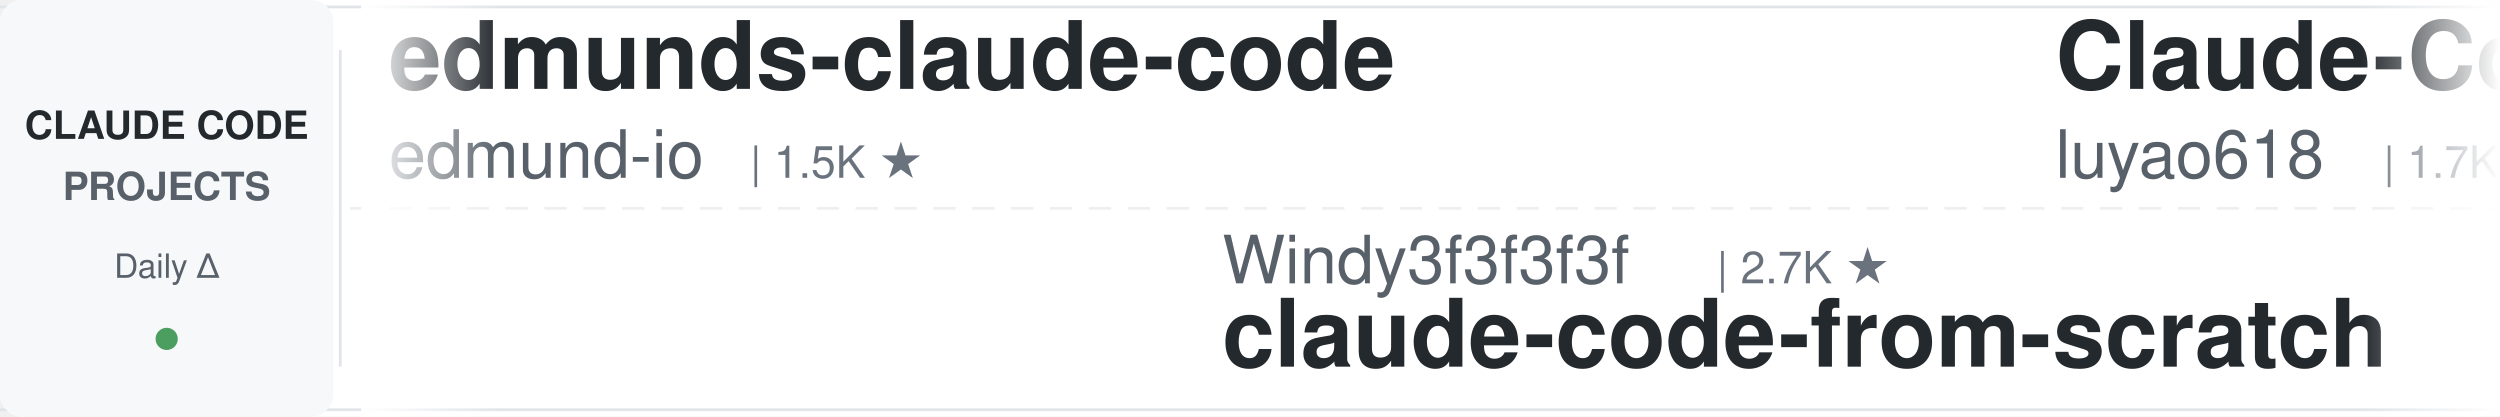
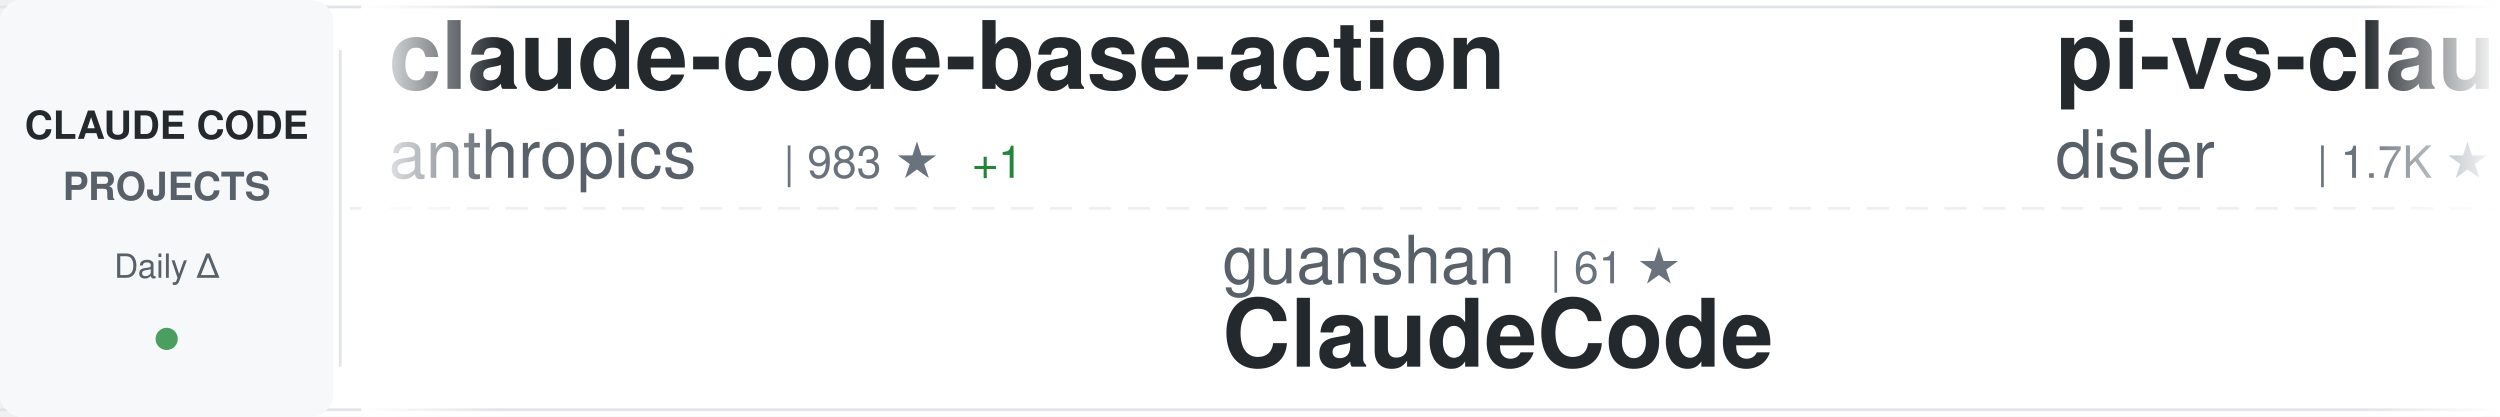
<svg xmlns="http://www.w3.org/2000/svg" width="900" height="150">
  <defs>
    <linearGradient id="awesomeLeftFade" x1="0%" y1="0%" x2="100%" y2="0%">
      <stop offset="0%" style="stop-color:#ffffff;stop-opacity:1" />
      <stop offset="100%" style="stop-color:#ffffff;stop-opacity:0" />
    </linearGradient>
    <linearGradient id="awesomeRightFade" x1="0%" y1="0%" x2="100%" y2="0%">
      <stop offset="0%" style="stop-color:#ffffff;stop-opacity:0" />
      <stop offset="100%" style="stop-color:#ffffff;stop-opacity:1" />
    </linearGradient>
  </defs>
  <rect width="900" height="150" fill="#ffffff" rx="8" />
  <rect x="0" y="2" width="900" height="1" fill="#e1e4e8" />
  <rect x="0" y="147" width="900" height="1" fill="#e1e4e8" />
  <line x1="0" y1="75" x2="900" y2="75" stroke="#e1e4e8" stroke-width="1" stroke-dasharray="8 6" opacity="0.6" />
  <rect x="0" y="0" width="120" height="150" fill="#f6f8fa" rx="8" />
  <text x="60" y="50" font-family="-apple-system, BlinkMacSystemFont, 'Segoe UI', Helvetica, Arial, sans-serif" font-size="14" font-weight="600" fill="#24292e" text-anchor="middle">CLAUDE CODE</text>
  <text x="60" y="72" font-family="-apple-system, BlinkMacSystemFont, 'Segoe UI', Helvetica, Arial, sans-serif" font-size="14" font-weight="600" fill="#586069" text-anchor="middle">PROJECTS</text>
  <text x="60" y="100" font-family="-apple-system, BlinkMacSystemFont, 'Segoe UI', Helvetica, Arial, sans-serif" font-size="12" font-weight="500" fill="#586069" text-anchor="middle">Daily Δ</text>
  <circle cx="60" cy="122" r="4" fill="#22863a" opacity="0.8" />
  <rect x="122" y="18" width="1" height="114" fill="#e1e4e8" />
  <clipPath id="awesomeTickerClip">
    <rect x="130" y="0" width="770" height="150" />
  </clipPath>
  <g clip-path="url(#awesomeTickerClip)">
    <g id="awesomeTickerItems">
      <animateTransform attributeName="transform" attributeType="XML" type="translate" from="0 0" to="-3000 0" dur="54s" repeatCount="indefinite" />
      <g transform="translate(0, 0)">
+         <text x="140" y="32" font-family="-apple-system, BlinkMacSystemFont, 'Segoe UI', Helvetica, Arial, sans-serif" font-size="34" font-weight="600" fill="#24292e">claude-code-base-action</text>
+         <text x="140" y="64" font-family="-apple-system, BlinkMacSystemFont, 'Segoe UI', Helvetica, Arial, sans-serif" font-size="24" font-weight="400" fill="#586069">anthropics</text>
+         <text x="282" y="64" font-family="-apple-system, BlinkMacSystemFont, 'Segoe UI', Helvetica, Arial, sans-serif" font-size="16" font-weight="500" fill="#6a737d">| 983 ★</text>
+         <text x="350" y="64" font-family="-apple-system, BlinkMacSystemFont, 'Segoe UI', Helvetica, Arial, sans-serif" font-size="16" font-weight="500" fill="#22863a"> +1</text>
+       </g>
+       <g transform="translate(300, 0)">
+         <text x="140" y="102" font-family="-apple-system, BlinkMacSystemFont, 'Segoe UI', Helvetica, Arial, sans-serif" font-size="24" font-weight="400" fill="#586069">guanshan</text>
+         <text x="258" y="102" font-family="-apple-system, BlinkMacSystemFont, 'Segoe UI', Helvetica, Arial, sans-serif" font-size="16" font-weight="500" fill="#6a737d">| 61 ★</text>
+         <text x="140" y="132" font-family="-apple-system, BlinkMacSystemFont, 'Segoe UI', Helvetica, Arial, sans-serif" font-size="34" font-weight="600" fill="#24292e">ClaudeCode</text>
+       </g>
+       <g transform="translate(600, 0)">
+         <text x="140" y="32" font-family="-apple-system, BlinkMacSystemFont, 'Segoe UI', Helvetica, Arial, sans-serif" font-size="34" font-weight="600" fill="#24292e">pi-vs-claude-code</text>
+         <text x="140" y="64" font-family="-apple-system, BlinkMacSystemFont, 'Segoe UI', Helvetica, Arial, sans-serif" font-size="24" font-weight="400" fill="#586069">disler</text>
+         <text x="234" y="64" font-family="-apple-system, BlinkMacSystemFont, 'Segoe UI', Helvetica, Arial, sans-serif" font-size="16" font-weight="500" fill="#6a737d">| 1.7K ★</text>
+       </g>
+       <g transform="translate(900, 0)">
+         <text x="140" y="102" font-family="-apple-system, BlinkMacSystemFont, 'Segoe UI', Helvetica, Arial, sans-serif" font-size="24" font-weight="400" fill="#586069">ccplugins</text>
+         <text x="270" y="102" font-family="-apple-system, BlinkMacSystemFont, 'Segoe UI', Helvetica, Arial, sans-serif" font-size="16" font-weight="500" fill="#6a737d">| 938 ★</text>
+         <text x="140" y="132" font-family="-apple-system, BlinkMacSystemFont, 'Segoe UI', Helvetica, Arial, sans-serif" font-size="34" font-weight="600" fill="#24292e">awesome-claude-code-plug...</text>
+       </g>
+       <g transform="translate(1200, 0)">
        <text x="140" y="32" font-family="-apple-system, BlinkMacSystemFont, 'Segoe UI', Helvetica, Arial, sans-serif" font-size="34" font-weight="600" fill="#24292e">edmunds-claude-code</text>
        <text x="140" y="64" font-family="-apple-system, BlinkMacSystemFont, 'Segoe UI', Helvetica, Arial, sans-serif" font-size="24" font-weight="400" fill="#586069">edmund-io</text>
        <text x="270" y="64" font-family="-apple-system, BlinkMacSystemFont, 'Segoe UI', Helvetica, Arial, sans-serif" font-size="16" font-weight="500" fill="#6a737d">| 1.5K ★</text>
      </g>
-       <g transform="translate(300, 0)">
-         <text x="140" y="102" font-family="-apple-system, BlinkMacSystemFont, 'Segoe UI', Helvetica, Arial, sans-serif" font-size="24" font-weight="400" fill="#586069">Windy3f3f3f3f</text>
-         <text x="318" y="102" font-family="-apple-system, BlinkMacSystemFont, 'Segoe UI', Helvetica, Arial, sans-serif" font-size="16" font-weight="500" fill="#6a737d">| 2.7K ★</text>
-         <text x="140" y="132" font-family="-apple-system, BlinkMacSystemFont, 'Segoe UI', Helvetica, Arial, sans-serif" font-size="34" font-weight="600" fill="#24292e">claude-code-from-scratch</text>
-       </g>
-       <g transform="translate(600, 0)">
-         <text x="140" y="32" font-family="-apple-system, BlinkMacSystemFont, 'Segoe UI', Helvetica, Arial, sans-serif" font-size="34" font-weight="600" fill="#24292e">Claude-Code-Source-Study</text>
-         <text x="140" y="64" font-family="-apple-system, BlinkMacSystemFont, 'Segoe UI', Helvetica, Arial, sans-serif" font-size="24" font-weight="400" fill="#586069">luyao618</text>
-         <text x="258" y="64" font-family="-apple-system, BlinkMacSystemFont, 'Segoe UI', Helvetica, Arial, sans-serif" font-size="16" font-weight="500" fill="#6a737d">| 1.7K ★</text>
-       </g>
-       <g transform="translate(900, 0)">
-         <text x="140" y="102" font-family="-apple-system, BlinkMacSystemFont, 'Segoe UI', Helvetica, Arial, sans-serif" font-size="24" font-weight="400" fill="#586069">Yuyz0112</text>
-         <text x="258" y="102" font-family="-apple-system, BlinkMacSystemFont, 'Segoe UI', Helvetica, Arial, sans-serif" font-size="16" font-weight="500" fill="#6a737d">| 2.4K ★</text>
-         <text x="140" y="132" font-family="-apple-system, BlinkMacSystemFont, 'Segoe UI', Helvetica, Arial, sans-serif" font-size="34" font-weight="600" fill="#24292e">claude-code-reverse</text>
-       </g>
-       <g transform="translate(1200, 0)">
-         <text x="140" y="32" font-family="-apple-system, BlinkMacSystemFont, 'Segoe UI', Helvetica, Arial, sans-serif" font-size="34" font-weight="600" fill="#24292e">claude-code-video-toolki...</text>
-         <text x="140" y="64" font-family="-apple-system, BlinkMacSystemFont, 'Segoe UI', Helvetica, Arial, sans-serif" font-size="24" font-weight="400" fill="#586069">digitalsamba</text>
-         <text x="306" y="64" font-family="-apple-system, BlinkMacSystemFont, 'Segoe UI', Helvetica, Arial, sans-serif" font-size="16" font-weight="500" fill="#6a737d">| 2.1K ★</text>
-       </g>
      <g transform="translate(1500, 0)">
-         <text x="140" y="102" font-family="-apple-system, BlinkMacSystemFont, 'Segoe UI', Helvetica, Arial, sans-serif" font-size="24" font-weight="400" fill="#586069">anthropics</text>
-         <text x="282" y="102" font-family="-apple-system, BlinkMacSystemFont, 'Segoe UI', Helvetica, Arial, sans-serif" font-size="16" font-weight="500" fill="#6a737d">| 6.2K ★</text>
-         <text x="359" y="102" font-family="-apple-system, BlinkMacSystemFont, 'Segoe UI', Helvetica, Arial, sans-serif" font-size="16" font-weight="500" fill="#22863a"> +1</text>
-         <text x="140" y="132" font-family="-apple-system, BlinkMacSystemFont, 'Segoe UI', Helvetica, Arial, sans-serif" font-size="34" font-weight="600" fill="#24292e">claude-code-security-rev...</text>
+         <text x="140" y="102" font-family="-apple-system, BlinkMacSystemFont, 'Segoe UI', Helvetica, Arial, sans-serif" font-size="24" font-weight="400" fill="#586069">SeemSeam</text>
+         <text x="258" y="102" font-family="-apple-system, BlinkMacSystemFont, 'Segoe UI', Helvetica, Arial, sans-serif" font-size="16" font-weight="500" fill="#6a737d">| 3.5K ★</text>
+         <text x="335" y="102" font-family="-apple-system, BlinkMacSystemFont, 'Segoe UI', Helvetica, Arial, sans-serif" font-size="16" font-weight="500" fill="#22863a"> +2</text>
+         <text x="140" y="132" font-family="-apple-system, BlinkMacSystemFont, 'Segoe UI', Helvetica, Arial, sans-serif" font-size="34" font-weight="600" fill="#24292e">claude_codex_bridge</text>
      </g>
      <g transform="translate(1800, 0)">
-         <text x="140" y="32" font-family="-apple-system, BlinkMacSystemFont, 'Segoe UI', Helvetica, Arial, sans-serif" font-size="34" font-weight="600" fill="#24292e">Claude-Code-Game-Studios</text>
-         <text x="140" y="64" font-family="-apple-system, BlinkMacSystemFont, 'Segoe UI', Helvetica, Arial, sans-serif" font-size="24" font-weight="400" fill="#586069">Donchitos</text>
-         <text x="270" y="64" font-family="-apple-system, BlinkMacSystemFont, 'Segoe UI', Helvetica, Arial, sans-serif" font-size="16" font-weight="500" fill="#6a737d">| 25.1K ★</text>
-         <text x="356" y="64" font-family="-apple-system, BlinkMacSystemFont, 'Segoe UI', Helvetica, Arial, sans-serif" font-size="16" font-weight="500" fill="#22863a"> +10</text>
+         <text x="140" y="32" font-family="-apple-system, BlinkMacSystemFont, 'Segoe UI', Helvetica, Arial, sans-serif" font-size="34" font-weight="600" fill="#24292e">claude-code-engineering</text>
+         <text x="140" y="64" font-family="-apple-system, BlinkMacSystemFont, 'Segoe UI', Helvetica, Arial, sans-serif" font-size="24" font-weight="400" fill="#586069">huangjia2019</text>
+         <text x="306" y="64" font-family="-apple-system, BlinkMacSystemFont, 'Segoe UI', Helvetica, Arial, sans-serif" font-size="16" font-weight="500" fill="#6a737d">| 1.1K ★</text>
+         <text x="383" y="64" font-family="-apple-system, BlinkMacSystemFont, 'Segoe UI', Helvetica, Arial, sans-serif" font-size="16" font-weight="500" fill="#22863a"> +2</text>
      </g>
      <g transform="translate(2100, 0)">
-         <text x="140" y="102" font-family="-apple-system, BlinkMacSystemFont, 'Segoe UI', Helvetica, Arial, sans-serif" font-size="24" font-weight="400" fill="#586069">Maciek-roboblog</text>
-         <text x="342" y="102" font-family="-apple-system, BlinkMacSystemFont, 'Segoe UI', Helvetica, Arial, sans-serif" font-size="16" font-weight="500" fill="#6a737d">| 8.7K ★</text>
-         <text x="419" y="102" font-family="-apple-system, BlinkMacSystemFont, 'Segoe UI', Helvetica, Arial, sans-serif" font-size="16" font-weight="500" fill="#22863a"> +1</text>
-         <text x="140" y="132" font-family="-apple-system, BlinkMacSystemFont, 'Segoe UI', Helvetica, Arial, sans-serif" font-size="34" font-weight="600" fill="#24292e">Claude-Code-Usage-Monito...</text>
+         <text x="140" y="102" font-family="-apple-system, BlinkMacSystemFont, 'Segoe UI', Helvetica, Arial, sans-serif" font-size="24" font-weight="400" fill="#586069">disler</text>
+         <text x="234" y="102" font-family="-apple-system, BlinkMacSystemFont, 'Segoe UI', Helvetica, Arial, sans-serif" font-size="16" font-weight="500" fill="#6a737d">| 3.9K ★</text>
+         <text x="140" y="132" font-family="-apple-system, BlinkMacSystemFont, 'Segoe UI', Helvetica, Arial, sans-serif" font-size="34" font-weight="600" fill="#24292e">claude-code-hooks-master...</text>
      </g>
      <g transform="translate(2400, 0)">
-         <text x="140" y="32" font-family="-apple-system, BlinkMacSystemFont, 'Segoe UI', Helvetica, Arial, sans-serif" font-size="34" font-weight="600" fill="#24292e">claude-code-infrastructu...</text>
-         <text x="140" y="64" font-family="-apple-system, BlinkMacSystemFont, 'Segoe UI', Helvetica, Arial, sans-serif" font-size="24" font-weight="400" fill="#586069">diet103</text>
-         <text x="246" y="64" font-family="-apple-system, BlinkMacSystemFont, 'Segoe UI', Helvetica, Arial, sans-serif" font-size="16" font-weight="500" fill="#6a737d">| 10.0K ★</text>
-         <text x="332" y="64" font-family="-apple-system, BlinkMacSystemFont, 'Segoe UI', Helvetica, Arial, sans-serif" font-size="16" font-weight="500" fill="#22863a"> +1</text>
+         <text x="140" y="32" font-family="-apple-system, BlinkMacSystemFont, 'Segoe UI', Helvetica, Arial, sans-serif" font-size="34" font-weight="600" fill="#24292e">how-claude-code-works</text>
+         <text x="140" y="64" font-family="-apple-system, BlinkMacSystemFont, 'Segoe UI', Helvetica, Arial, sans-serif" font-size="24" font-weight="400" fill="#586069">Windy3f3f3f3f</text>
+         <text x="318" y="64" font-family="-apple-system, BlinkMacSystemFont, 'Segoe UI', Helvetica, Arial, sans-serif" font-size="16" font-weight="500" fill="#6a737d">| 3.6K ★</text>
+         <text x="395" y="64" font-family="-apple-system, BlinkMacSystemFont, 'Segoe UI', Helvetica, Arial, sans-serif" font-size="16" font-weight="500" fill="#22863a"> +2</text>
      </g>
      <g transform="translate(2700, 0)">
-         <text x="140" y="102" font-family="-apple-system, BlinkMacSystemFont, 'Segoe UI', Helvetica, Arial, sans-serif" font-size="24" font-weight="400" fill="#586069">zstmfhy</text>
-         <text x="246" y="102" font-family="-apple-system, BlinkMacSystemFont, 'Segoe UI', Helvetica, Arial, sans-serif" font-size="16" font-weight="500" fill="#6a737d">| 189 ★</text>
-         <text x="140" y="132" font-family="-apple-system, BlinkMacSystemFont, 'Segoe UI', Helvetica, Arial, sans-serif" font-size="34" font-weight="600" fill="#24292e">Claude-code</text>
+         <text x="140" y="102" font-family="-apple-system, BlinkMacSystemFont, 'Segoe UI', Helvetica, Arial, sans-serif" font-size="24" font-weight="400" fill="#586069">lorryjovens-hub</text>
+         <text x="342" y="102" font-family="-apple-system, BlinkMacSystemFont, 'Segoe UI', Helvetica, Arial, sans-serif" font-size="16" font-weight="500" fill="#6a737d">| 1.7K ★</text>
+         <text x="140" y="132" font-family="-apple-system, BlinkMacSystemFont, 'Segoe UI', Helvetica, Arial, sans-serif" font-size="34" font-weight="600" fill="#24292e">claude-code-rust</text>
      </g>
      <g transform="translate(3000, 0)">
-         <text x="140" y="32" font-family="-apple-system, BlinkMacSystemFont, 'Segoe UI', Helvetica, Arial, sans-serif" font-size="34" font-weight="600" fill="#24292e">edmunds-claude-code</text>
-         <text x="140" y="64" font-family="-apple-system, BlinkMacSystemFont, 'Segoe UI', Helvetica, Arial, sans-serif" font-size="24" font-weight="400" fill="#586069">edmund-io</text>
-         <text x="270" y="64" font-family="-apple-system, BlinkMacSystemFont, 'Segoe UI', Helvetica, Arial, sans-serif" font-size="16" font-weight="500" fill="#6a737d">| 1.5K ★</text>
+         <text x="140" y="32" font-family="-apple-system, BlinkMacSystemFont, 'Segoe UI', Helvetica, Arial, sans-serif" font-size="34" font-weight="600" fill="#24292e">claude-code-base-action</text>
+         <text x="140" y="64" font-family="-apple-system, BlinkMacSystemFont, 'Segoe UI', Helvetica, Arial, sans-serif" font-size="24" font-weight="400" fill="#586069">anthropics</text>
+         <text x="282" y="64" font-family="-apple-system, BlinkMacSystemFont, 'Segoe UI', Helvetica, Arial, sans-serif" font-size="16" font-weight="500" fill="#6a737d">| 983 ★</text>
+         <text x="350" y="64" font-family="-apple-system, BlinkMacSystemFont, 'Segoe UI', Helvetica, Arial, sans-serif" font-size="16" font-weight="500" fill="#22863a"> +1</text>
      </g>
      <g transform="translate(3300, 0)">
-         <text x="140" y="102" font-family="-apple-system, BlinkMacSystemFont, 'Segoe UI', Helvetica, Arial, sans-serif" font-size="24" font-weight="400" fill="#586069">Windy3f3f3f3f</text>
-         <text x="318" y="102" font-family="-apple-system, BlinkMacSystemFont, 'Segoe UI', Helvetica, Arial, sans-serif" font-size="16" font-weight="500" fill="#6a737d">| 2.7K ★</text>
-         <text x="140" y="132" font-family="-apple-system, BlinkMacSystemFont, 'Segoe UI', Helvetica, Arial, sans-serif" font-size="34" font-weight="600" fill="#24292e">claude-code-from-scratch</text>
+         <text x="140" y="102" font-family="-apple-system, BlinkMacSystemFont, 'Segoe UI', Helvetica, Arial, sans-serif" font-size="24" font-weight="400" fill="#586069">guanshan</text>
+         <text x="258" y="102" font-family="-apple-system, BlinkMacSystemFont, 'Segoe UI', Helvetica, Arial, sans-serif" font-size="16" font-weight="500" fill="#6a737d">| 61 ★</text>
+         <text x="140" y="132" font-family="-apple-system, BlinkMacSystemFont, 'Segoe UI', Helvetica, Arial, sans-serif" font-size="34" font-weight="600" fill="#24292e">ClaudeCode</text>
      </g>
      <g transform="translate(3600, 0)">
-         <text x="140" y="32" font-family="-apple-system, BlinkMacSystemFont, 'Segoe UI', Helvetica, Arial, sans-serif" font-size="34" font-weight="600" fill="#24292e">Claude-Code-Source-Study</text>
-         <text x="140" y="64" font-family="-apple-system, BlinkMacSystemFont, 'Segoe UI', Helvetica, Arial, sans-serif" font-size="24" font-weight="400" fill="#586069">luyao618</text>
-         <text x="258" y="64" font-family="-apple-system, BlinkMacSystemFont, 'Segoe UI', Helvetica, Arial, sans-serif" font-size="16" font-weight="500" fill="#6a737d">| 1.7K ★</text>
+         <text x="140" y="32" font-family="-apple-system, BlinkMacSystemFont, 'Segoe UI', Helvetica, Arial, sans-serif" font-size="34" font-weight="600" fill="#24292e">pi-vs-claude-code</text>
+         <text x="140" y="64" font-family="-apple-system, BlinkMacSystemFont, 'Segoe UI', Helvetica, Arial, sans-serif" font-size="24" font-weight="400" fill="#586069">disler</text>
+         <text x="234" y="64" font-family="-apple-system, BlinkMacSystemFont, 'Segoe UI', Helvetica, Arial, sans-serif" font-size="16" font-weight="500" fill="#6a737d">| 1.7K ★</text>
      </g>
      <g transform="translate(3900, 0)">
-         <text x="140" y="102" font-family="-apple-system, BlinkMacSystemFont, 'Segoe UI', Helvetica, Arial, sans-serif" font-size="24" font-weight="400" fill="#586069">Yuyz0112</text>
-         <text x="258" y="102" font-family="-apple-system, BlinkMacSystemFont, 'Segoe UI', Helvetica, Arial, sans-serif" font-size="16" font-weight="500" fill="#6a737d">| 2.4K ★</text>
-         <text x="140" y="132" font-family="-apple-system, BlinkMacSystemFont, 'Segoe UI', Helvetica, Arial, sans-serif" font-size="34" font-weight="600" fill="#24292e">claude-code-reverse</text>
+         <text x="140" y="102" font-family="-apple-system, BlinkMacSystemFont, 'Segoe UI', Helvetica, Arial, sans-serif" font-size="24" font-weight="400" fill="#586069">ccplugins</text>
+         <text x="270" y="102" font-family="-apple-system, BlinkMacSystemFont, 'Segoe UI', Helvetica, Arial, sans-serif" font-size="16" font-weight="500" fill="#6a737d">| 938 ★</text>
+         <text x="140" y="132" font-family="-apple-system, BlinkMacSystemFont, 'Segoe UI', Helvetica, Arial, sans-serif" font-size="34" font-weight="600" fill="#24292e">awesome-claude-code-plug...</text>
      </g>
    </g>
  </g>
  <rect x="130" y="0" width="50" height="150" fill="url(#awesomeLeftFade)" />
  <rect x="850" y="0" width="50" height="150" fill="url(#awesomeRightFade)" />
</svg>
